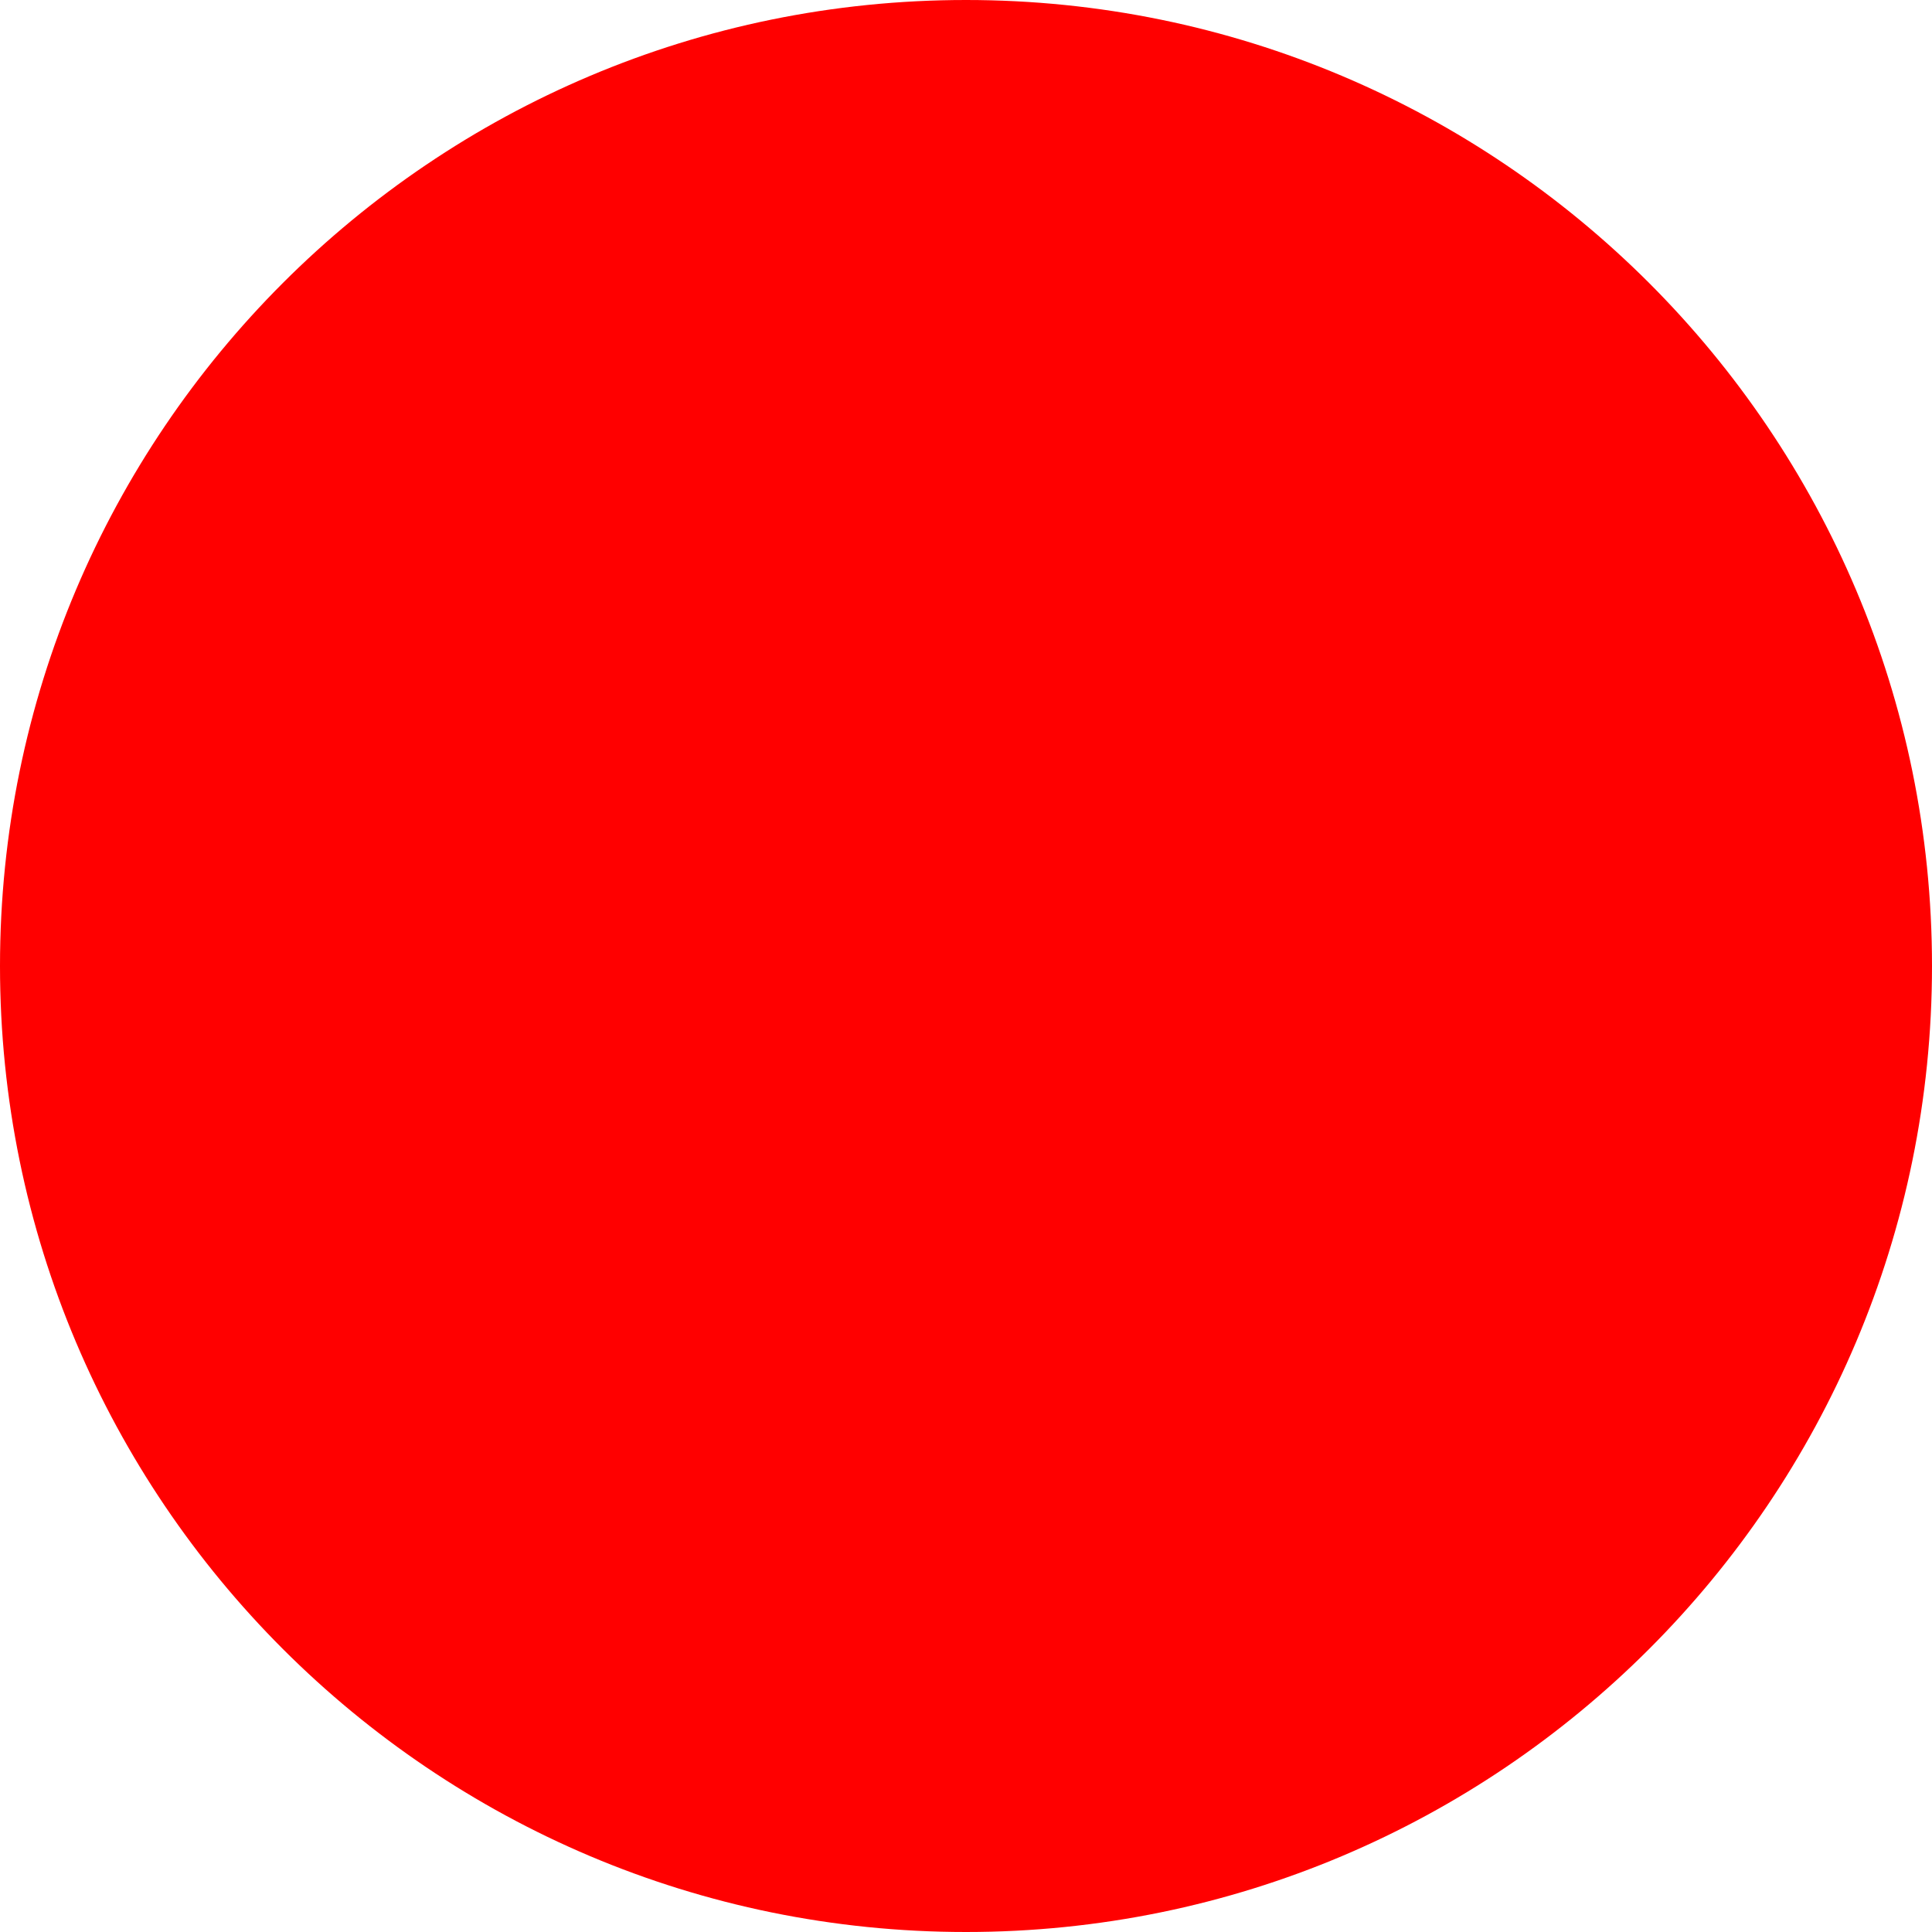
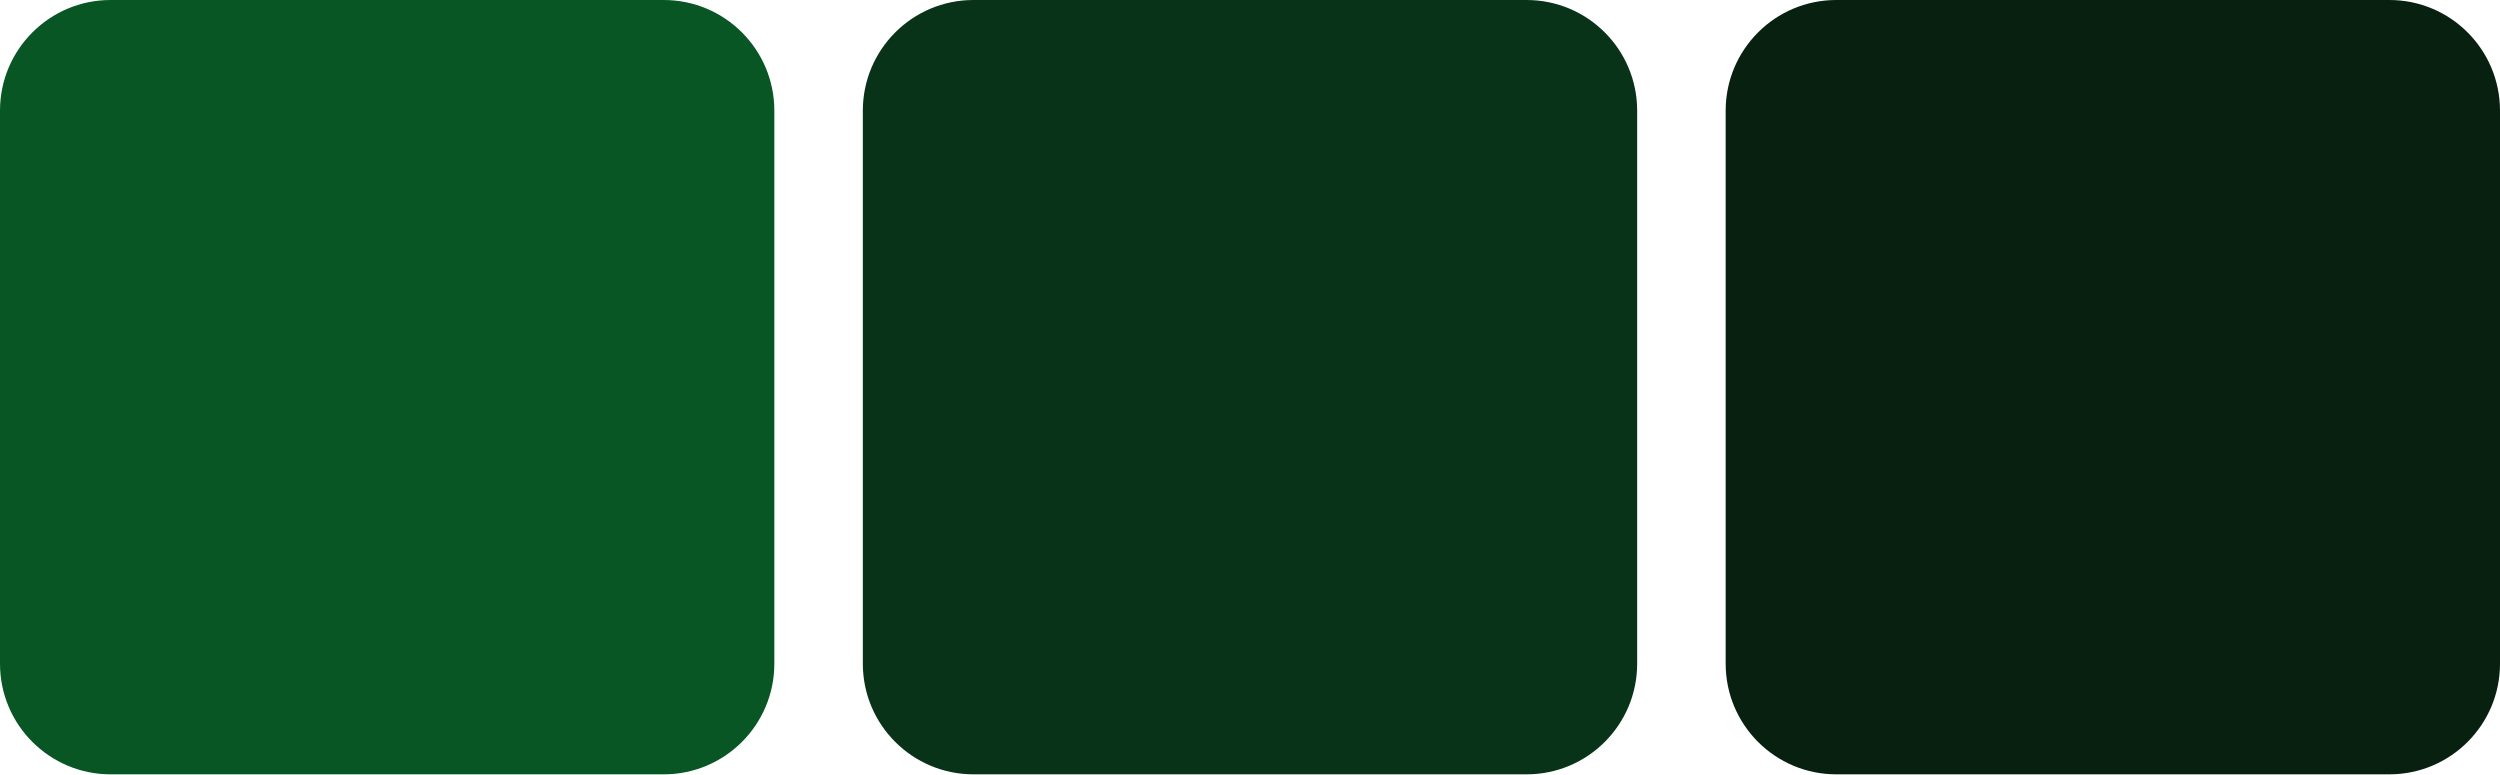
- <svg xmlns="http://www.w3.org/2000/svg" width="512" height="512">
-   <circle cx="256" cy="256" r="256" fill="red" />
+ <svg xmlns="http://www.w3.org/2000/svg" width="226" height="70" viewBox="0 0 226 70" fill="none">
+   <rect width="70" height="70" rx="10" fill="#075624" />
+   <rect x="78" width="70" height="70" rx="10" fill="#093318" />
+   <rect x="156" width="70" height="70" rx="10" fill="#072010" />
</svg>
